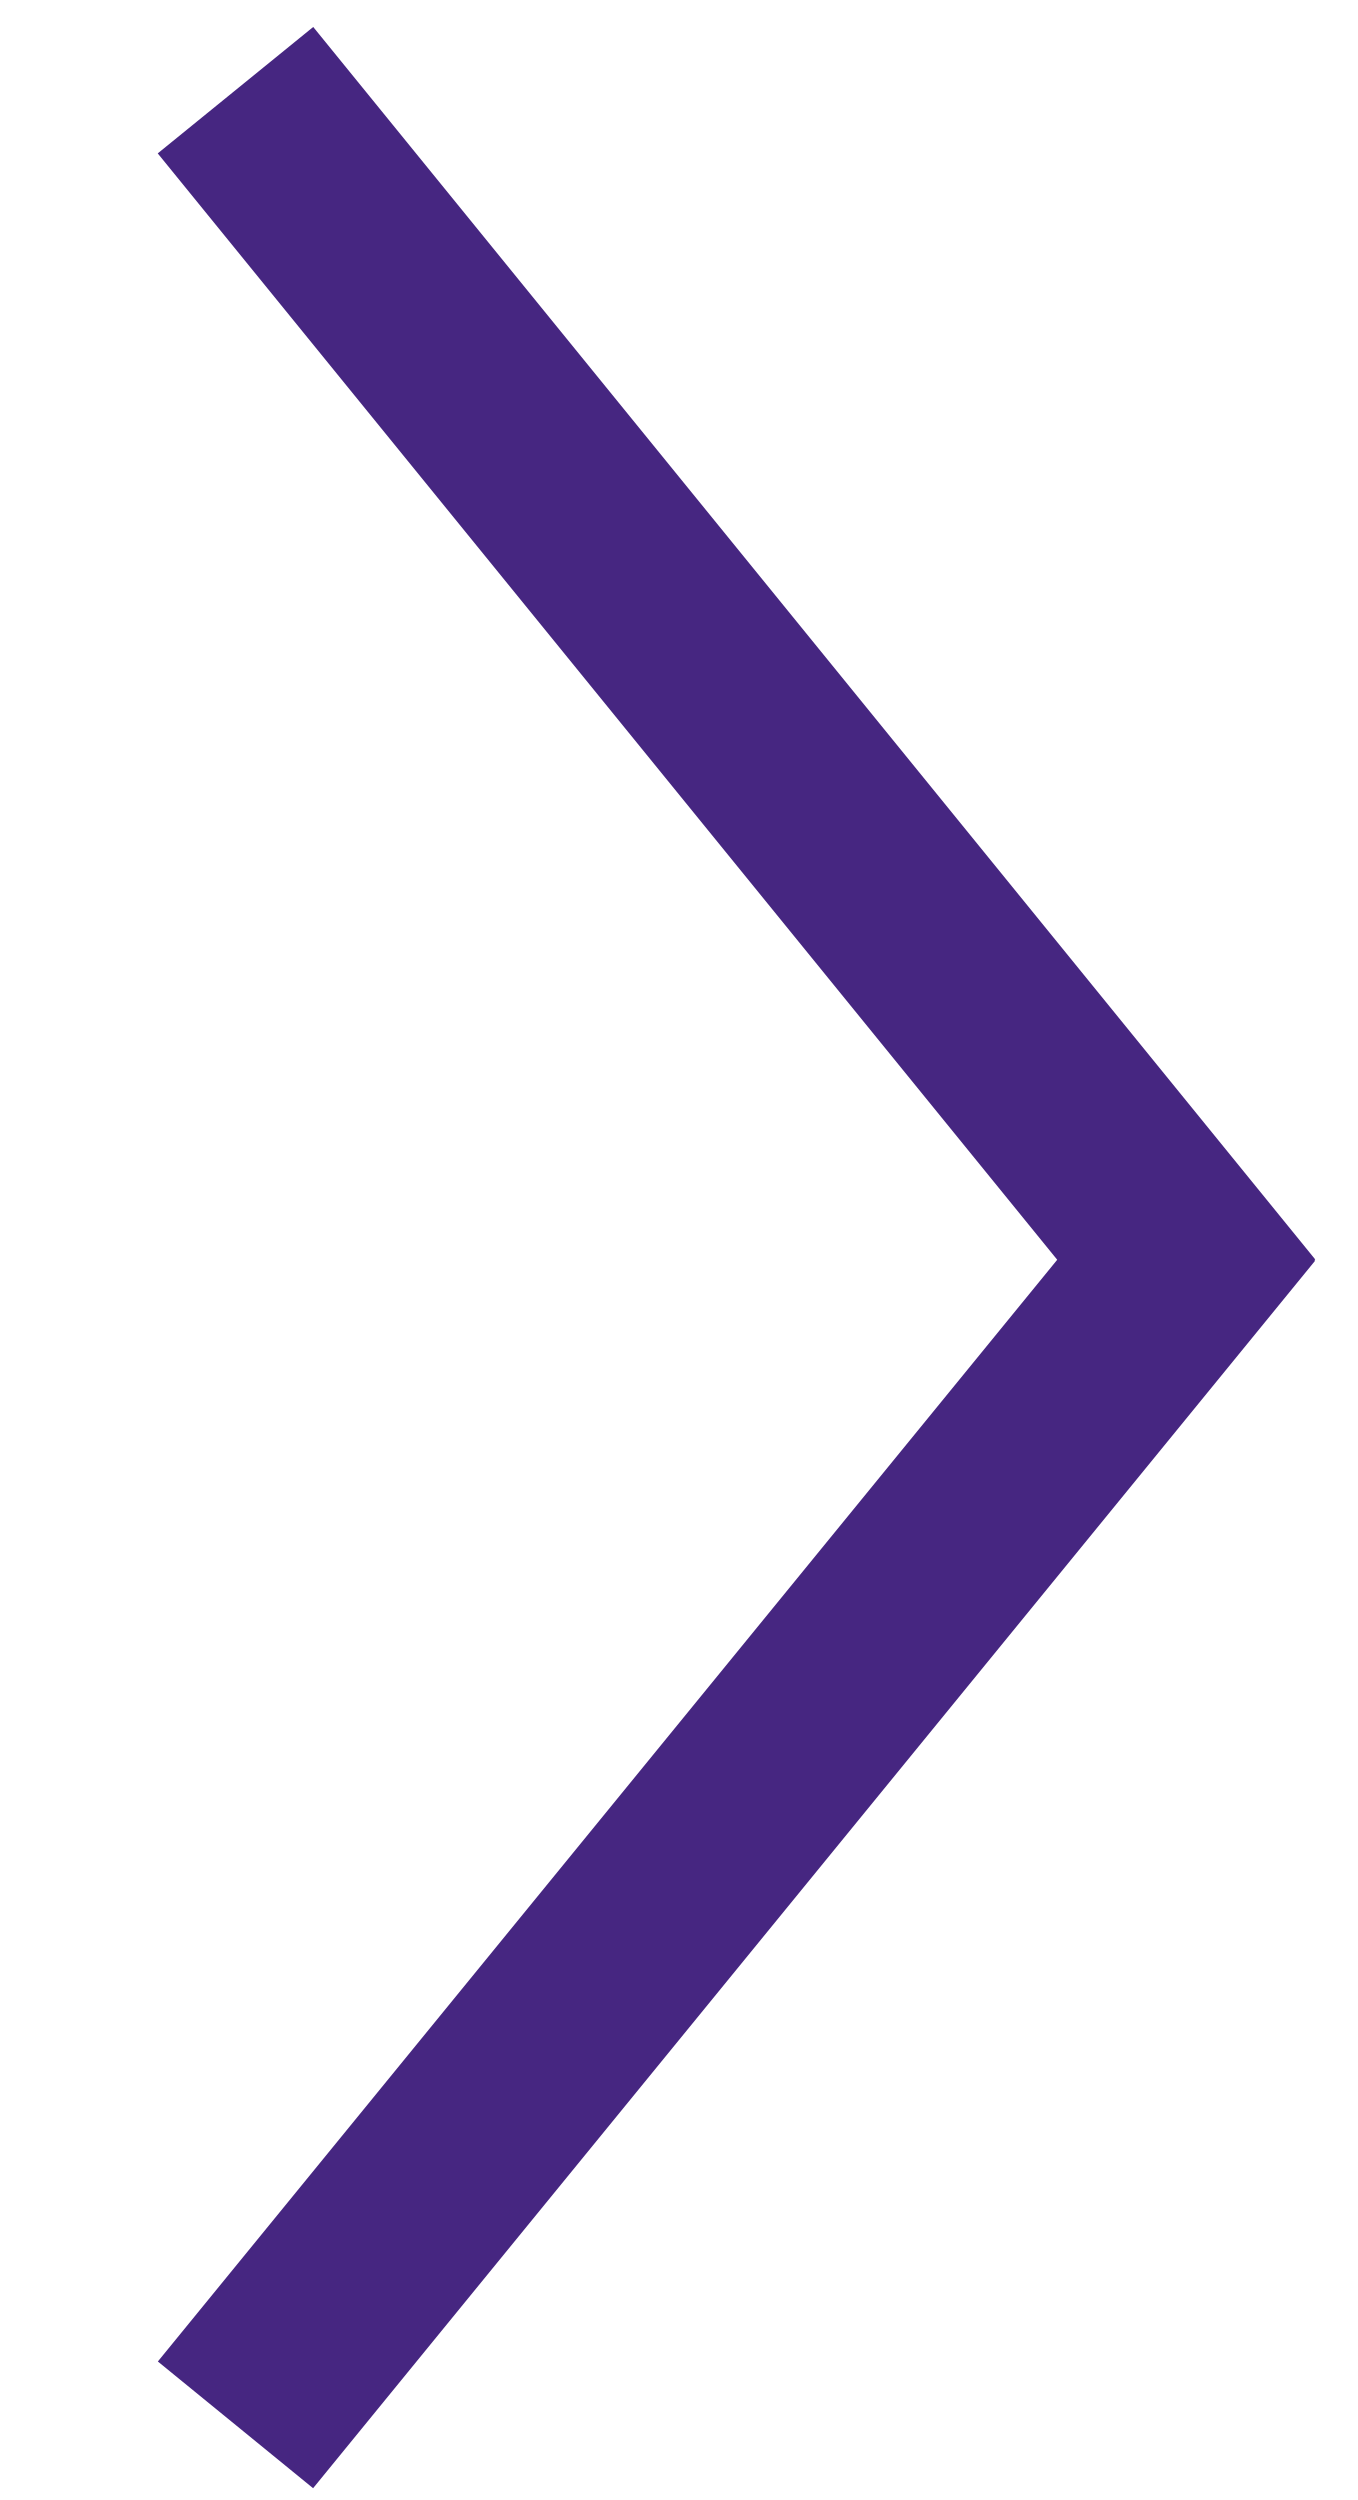
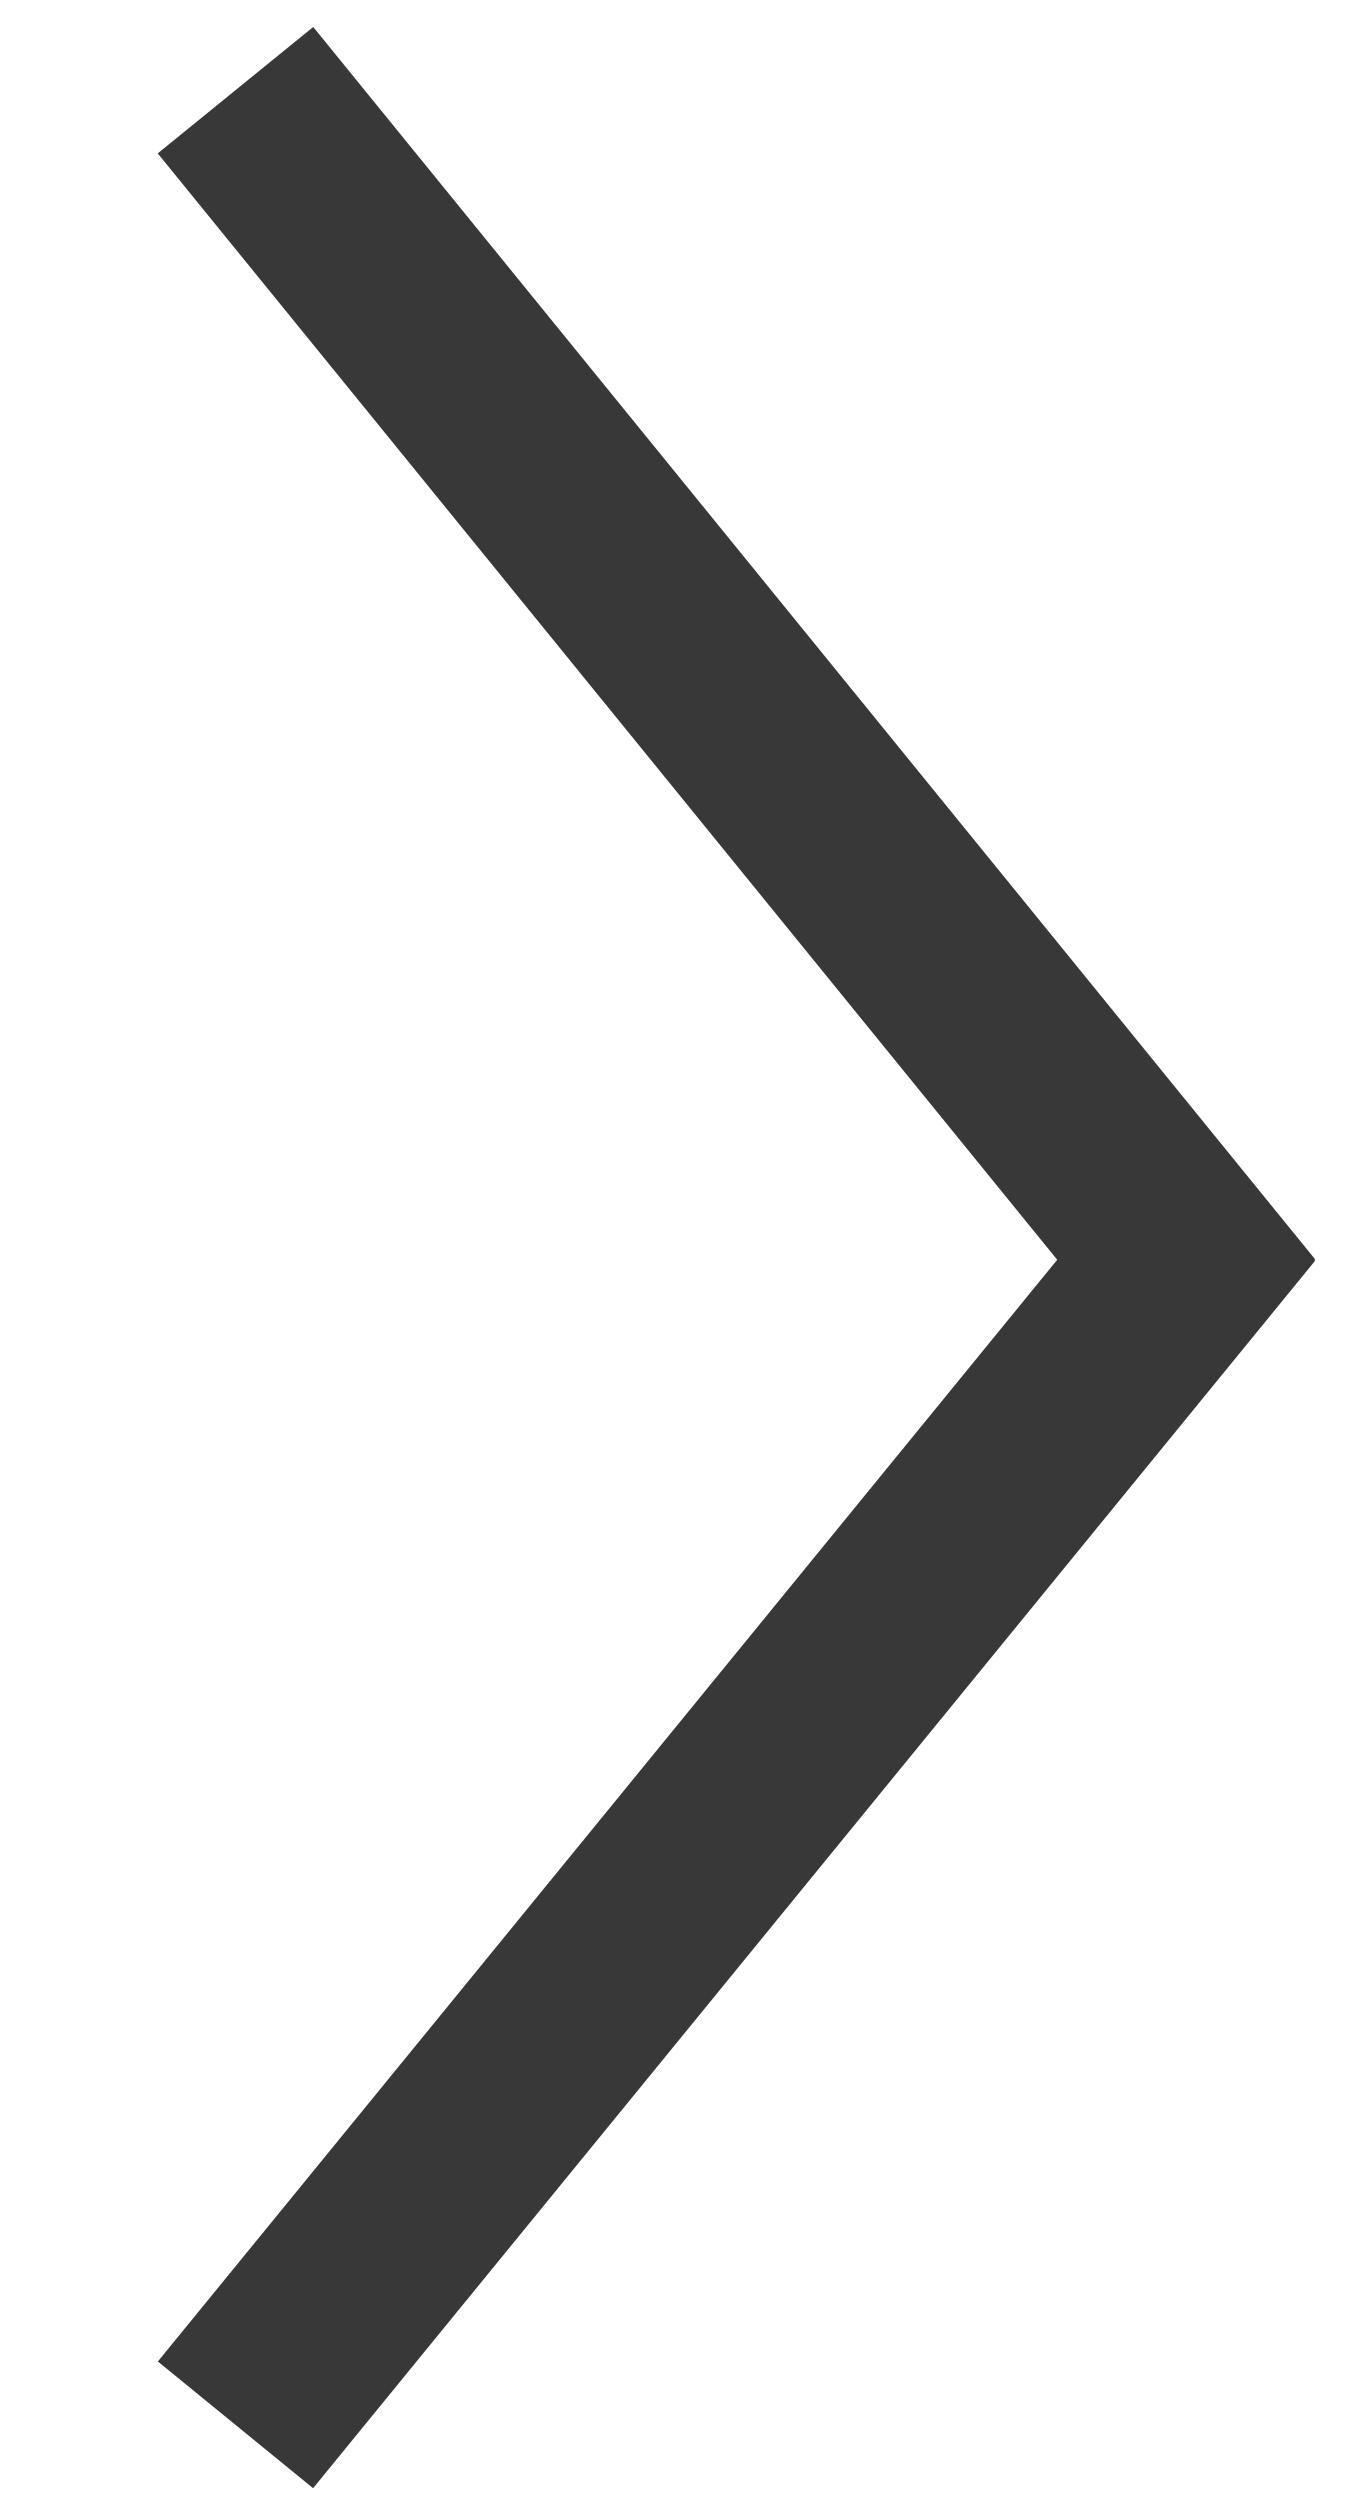
<svg xmlns="http://www.w3.org/2000/svg" version="1.1" id="Layer_1" x="0px" y="0px" width="27.1px" height="49.9px" viewBox="0 0 27.1 49.9" style="enable-background:new 0 0 27.1 49.9;" xml:space="preserve">
  <style type="text/css">
- 	.st0{fill:none;stroke:#462681;stroke-width:4;stroke-miterlimit:10;}
+ 	.st0{fill:none;stroke:#383838;stroke-width:4;stroke-miterlimit:10;}
</style>
  <g>
    <line class="st0" x1="4.7" y1="1.8" x2="24.7" y2="26.4" />
    <line class="st0" x1="4.7" y1="48.4" x2="24.7" y2="23.9" />
  </g>
</svg>
